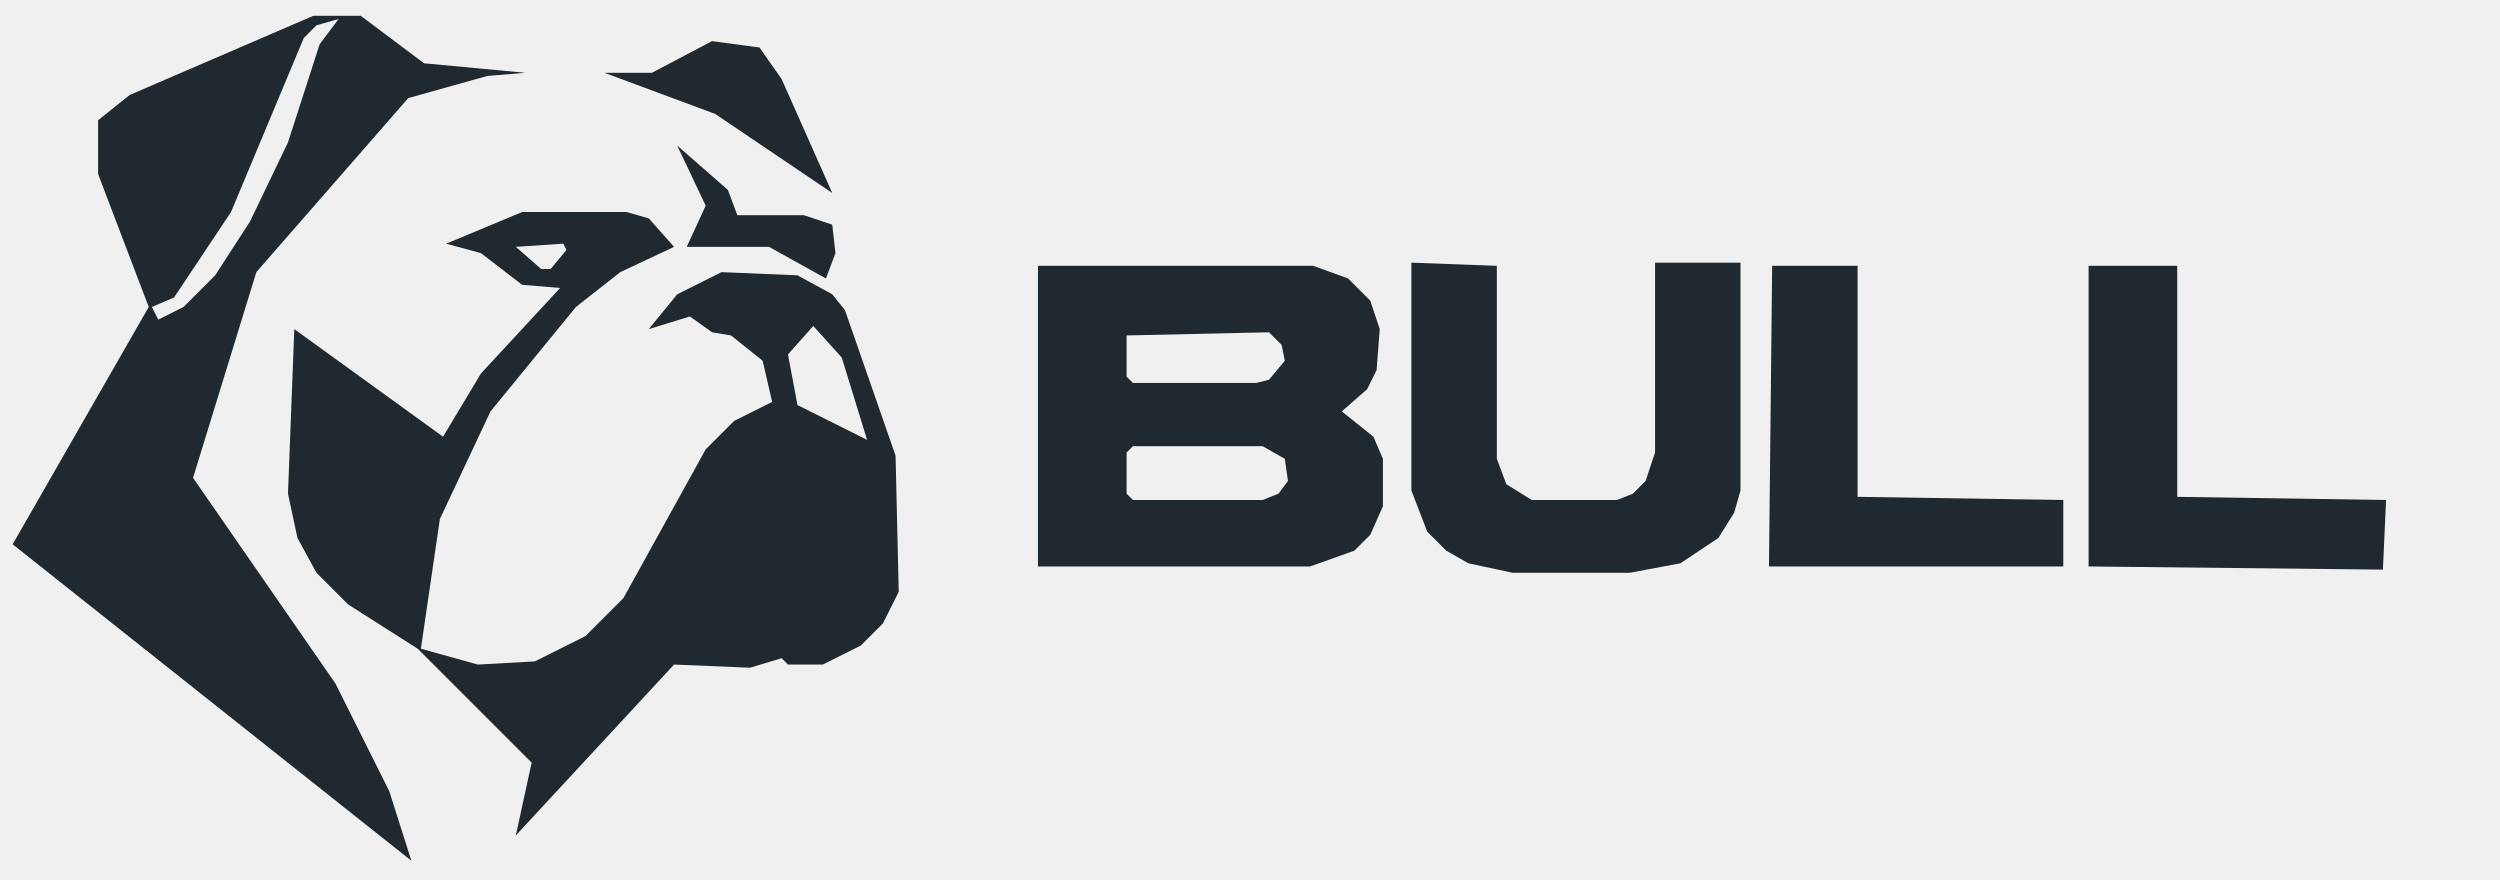
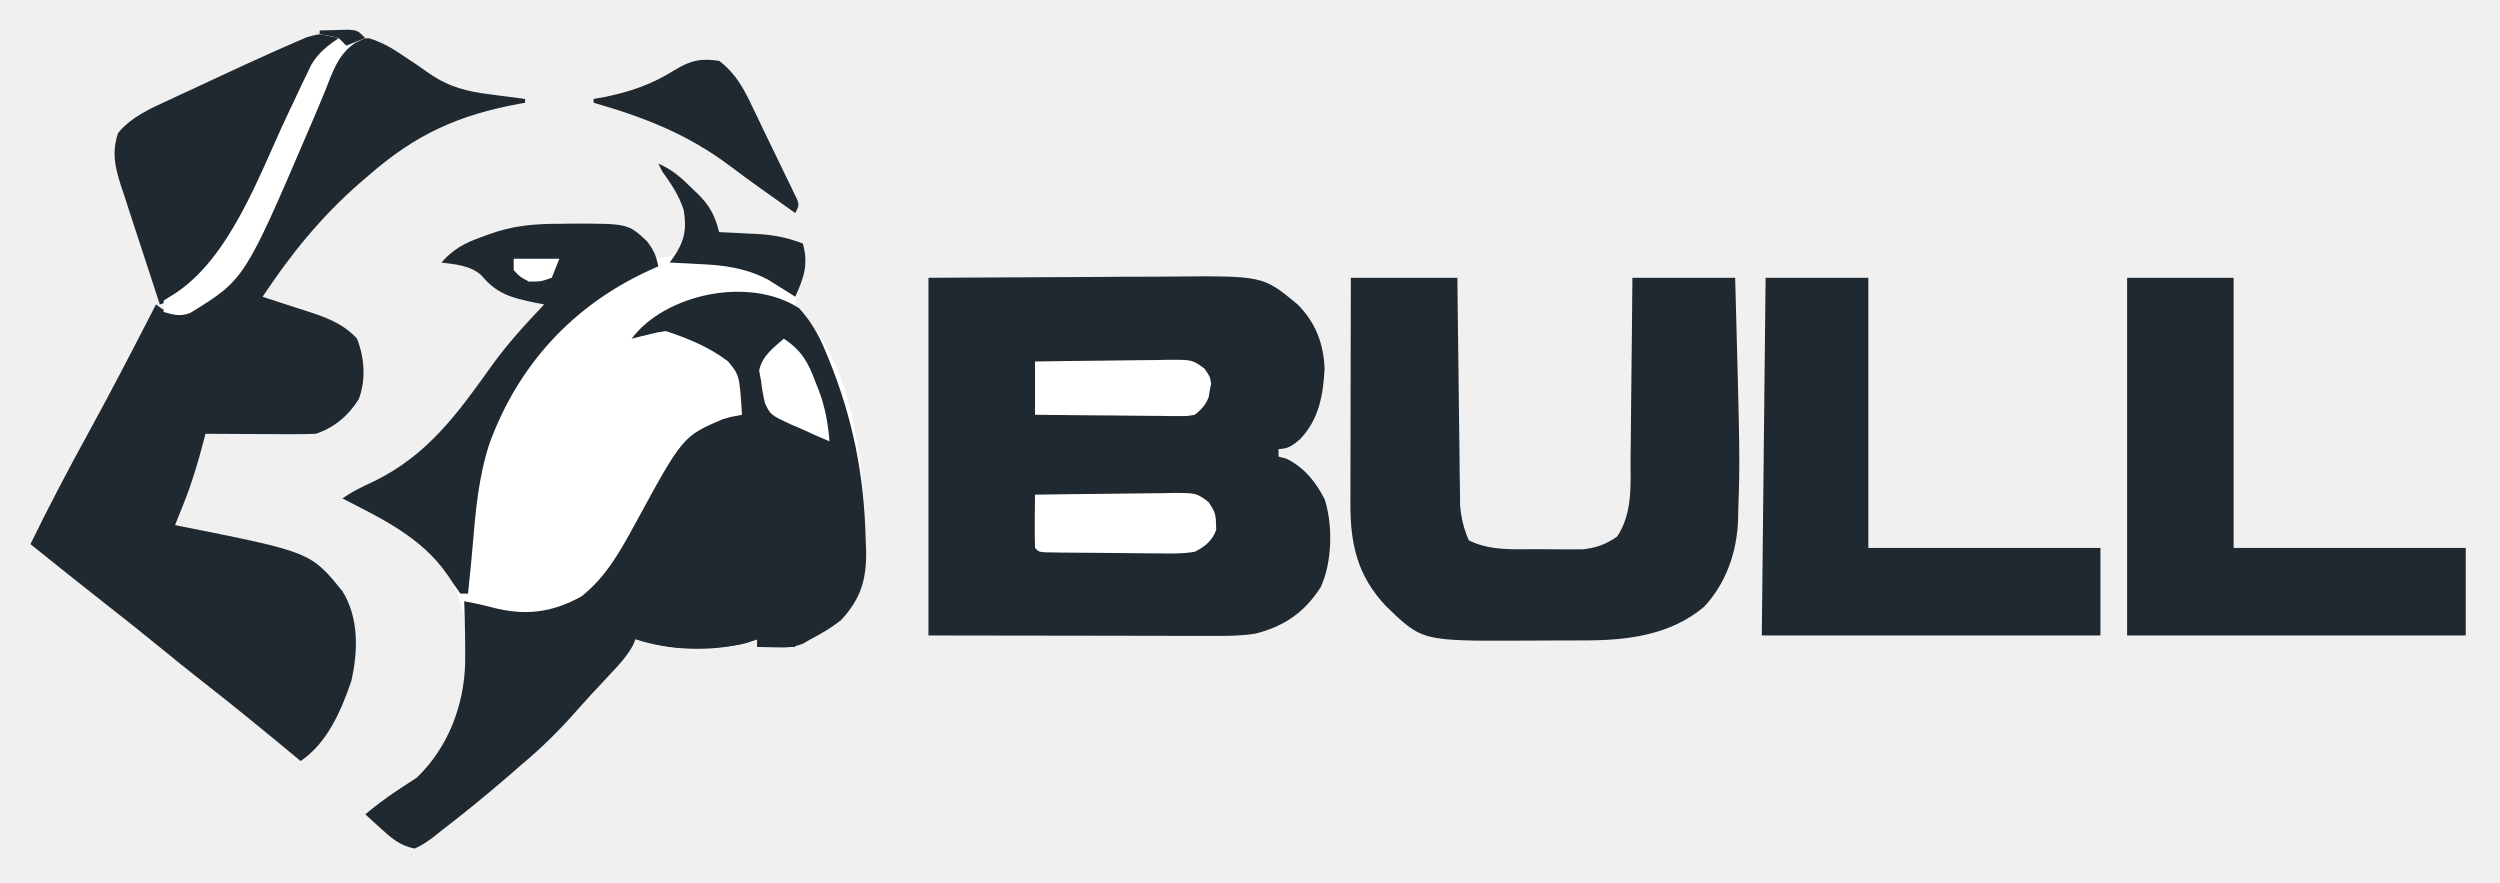
- <svg xmlns="http://www.w3.org/2000/svg" viewBox="0 0 790 278" role="img" aria-labelledby="title">
-   <path fill="#202830" fill-rule="evenodd" d="M198,67 165,67 141,77 152,80 165,90 177,91 152,118 140,138 93,104 91,156 94,170 100,181 110,191 132,205 168,241 163,264 213,210 237,211 247,208 249,210 260,210 272,204 279,197 284,187 283,144 267,98 263,93 252,87 228,86 214,93 205,104 218,100 225,105 231,106 241,114 244,127 232,133 223,142 197,189 185,201 169,209 151,210 133,205 139,164 155,130 182,97 196,86 213,78 205,69Z M257,103 266,113 274,139 252,128 249,112Z M163,78 178,77 179,79 174,85 171,85Z M214,46 223,65 217,78 243,78 261,88 264,80 263,71 254,68 233,68 230,60Z M191,23 226,36 263,61 247,25 240,15 225,13 206,23Z M99,5 41,30 31,38 31,55 47,97 4,172 130,272 123,250 106,216 61,151 81,86 129,31 154,24 166,23 134,20 114,5Z M107,6 101,14 91,45 79,70 68,87 58,97 50,101 48,97 55,94 73,67 96,12 100,8Z M107,6 110,6Z" />
-   <g transform="translate(325 80)">
-     <path fill="#202830" fill-rule="evenodd" d="M335,4 335,99 428,100 429,78 363,77 363,4Z M235,4 234,99 327,99 327,78 262,77 262,4Z M3,4 3,99 89,99 103,94 108,89 112,80 112,65 109,58 99,50 107,43 110,37 111,24 108,15 101,8 90,4Z M31,63 33,61 74,61 81,65 82,72 79,76 74,78 33,78 31,76Z M31,26 76,25 80,29 81,34 76,40 72,41 33,41 31,39Z M121,3 121,75 126,88 132,94 139,98 153,101 190,101 206,98 218,90 223,82 225,75 225,3 198,3 198,63 195,72 191,76 186,78 159,78 151,73 148,65 148,4Z" />
-   </g>
+ <svg xmlns="http://www.w3.org/2000/svg" version="1.1" width="657" height="232" viewBox="0 0 657 232" role="img" aria-labelledby="brand-title brand-description">
+   <path d="M0 0 C3.71 1.55 6.32 3.95 9.12 6.75 C9.57 7.17 10.01 7.59 10.46 8.02 C13.6 11.12 14.89 13.73 16 18 C16.54 18.02 16.54 18.02 19.29 18.15 C20.73 18.22 22.18 18.3 23.62 18.38 C23.98 18.39 23.98 18.39 25.79 18.47 C30.21 18.71 33.87 19.4 38 21 C39.27 25.37 38.86 27.72 37.25 32 C36.39 34.64 36.39 34.64 36 37 C37.94 39.75 37.94 39.75 39.4 41.15 C51.68 55.38 54.09 81.02 54.5 98.75 C54.54 99.82 54.59 100.88 54.63 101.98 C54.69 109.48 53.17 114.44 48 120 C45.45 121.96 42.87 123.55 40 125 C39.68 125.18 39.68 125.18 38.09 126.12 C35.51 127.21 33.53 127.2 30.75 127.12 C29.86 127.11 28.97 127.09 28.05 127.07 C27.37 127.05 26.7 127.02 26 127 C26 126.34 26 125.68 26 125 C25.5 125.16 25.5 125.16 23 126 C13.81 128.3 2.96 127.99 -6 125 C-6.23 125.54 -6.45 126.09 -6.68 126.65 C-8.41 129.73 -10.64 132.07 -13.06 134.62 C-14.06 135.69 -15.06 136.76 -16.05 137.83 C-16.55 138.36 -17.05 138.9 -17.56 139.44 C-18.88 140.87 -20.17 142.31 -21.45 143.76 C-26.01 148.95 -30.7 153.58 -36 158 C-36.96 158.83 -37.91 159.66 -38.86 160.49 C-44.77 165.61 -50.8 170.55 -57 175.31 C-57.62 175.81 -58.25 176.31 -58.89 176.82 C-60.56 178.08 -62.08 179.15 -64 180 C-67.95 179.29 -70.39 177.05 -73.31 174.38 C-74.01 173.74 -74.71 173.11 -75.43 172.46 C-75.95 171.98 -76.46 171.5 -77 171 C-74.4 168.86 -71.82 166.84 -69 165 C-68.75 164.83 -68.75 164.83 -67.47 163.98 C-66.15 163.1 -64.83 162.24 -63.5 161.38 C-54.87 153.18 -50.89 141.43 -50.59 129.77 C-50.58 128.94 -50.57 128.11 -50.56 127.25 C-50.55 126.46 -50.54 125.67 -50.53 124.85 C-50.67 115.23 -54.25 107.83 -61 101 C-64.5 98.34 -68.17 96.14 -72 94 C-72.26 93.85 -72.26 93.85 -73.57 93.12 C-76.69 91.37 -79.84 89.67 -83 88 C-80.3 86.04 -77.38 84.73 -74.38 83.31 C-60.54 76.46 -52.69 65.62 -43.94 53.31 C-39.74 47.45 -34.94 42.23 -30 37 C-30.8 36.85 -31.59 36.71 -32.41 36.55 C-38.61 35.24 -42.43 34.27 -46.49 29.36 C-49.38 26.76 -53.25 26.48 -57 26 C-53.93 22.47 -50.83 20.84 -46.5 19.31 C-45.93 19.1 -45.36 18.89 -44.78 18.67 C-38.22 16.26 -32.76 15.82 -25.81 15.81 C-24.9 15.8 -24 15.79 -23.06 15.78 C-7.93 15.74 -7.93 15.74 -2.94 20.5 C-1 23 -1 23 -1 25 C2.22 24.74 3.63 24.39 5.88 22 C7.48 17.73 7.22 14.37 6 10 C4.56 7.15 2.84 4.6 1 2 C0.84 1.67 0.84 1.67 0 0 Z " fill="#ffffff" transform="translate(173,43)" />
+   <path d="M0 0 C12.97 -0.06 25.95 -0.12 39.31 -0.19 C43.39 -0.21 47.47 -0.24 51.67 -0.27 C56.69 -0.28 56.69 -0.28 59.06 -0.29 C60.69 -0.29 62.32 -0.3 63.95 -0.32 C87.92 -0.53 87.92 -0.53 97 7 C101.73 11.73 103.87 17.33 104.1 23.97 C103.73 30.89 102.6 37.2 97.7 42.38 C95.78 44 94.56 45 92 45 C92 45.66 92 46.32 92 47 C92.35 47.09 92.35 47.09 94.12 47.56 C98.78 49.89 101.84 53.68 104.16 58.3 C106.31 65.17 106.1 74.7 103.11 81.26 C98.88 87.91 93.44 91.64 85.9 93.52 C82.18 94.13 78.58 94.13 74.81 94.11 C73.99 94.11 73.17 94.11 72.32 94.11 C69.66 94.11 67.01 94.11 64.36 94.1 C62.71 94.1 61.07 94.1 59.43 94.09 C53.35 94.09 47.27 94.08 41.19 94.06 C27.6 94.04 14 94.02 0 94 C0 62.98 0 31.96 0 0 Z " fill="#202830" transform="translate(244,73)" />
+   <path d="M0 0 C3.23 1.02 5.59 2.31 8.4 4.2 C9.75 5.11 11.11 6.01 12.47 6.91 C13.59 7.66 14.71 8.44 15.81 9.24 C21.06 12.85 25.74 14.01 32.02 14.77 C32.89 14.89 33.76 15.01 34.66 15.13 C36.78 15.42 38.9 15.7 41.02 15.95 C41.02 16.28 41.02 16.61 41.02 16.95 C40.55 17.04 40.07 17.12 39.58 17.21 C23.61 20.14 12.36 25.18 0.02 35.95 C-0.39 36.31 -0.39 36.31 -2.5 38.11 C-12.68 47 -20.55 56.76 -27.98 67.95 C-27.72 68.04 -27.72 68.04 -26.4 68.46 C-24.03 69.22 -21.66 69.99 -19.29 70.77 C-18.88 70.9 -18.88 70.9 -16.81 71.56 C-11.64 73.25 -6.91 74.82 -3.16 78.95 C-1.19 83.94 -0.76 89.77 -2.7 94.86 C-5.42 99.19 -9.15 102.35 -13.98 103.95 C-16.2 104.04 -18.39 104.07 -20.61 104.05 C-20.93 104.05 -20.93 104.05 -22.55 104.05 C-24.59 104.04 -26.63 104.03 -28.66 104.02 C-30.05 104.01 -31.43 104.01 -32.81 104 C-36.2 103.99 -39.59 103.97 -42.98 103.95 C-43.16 104.66 -43.35 105.37 -43.54 106.11 C-44.99 111.57 -46.54 116.89 -48.66 122.14 C-48.89 122.71 -49.11 123.28 -49.35 123.87 C-49.88 125.23 -50.43 126.59 -50.98 127.95 C-50.72 128 -50.72 128 -49.44 128.26 C-15.33 135.05 -15.33 135.05 -6.98 145.33 C-2.63 152.35 -2.87 161.1 -4.66 168.96 C-7.32 176.73 -11 185.26 -17.98 189.95 C-18.42 189.59 -18.86 189.22 -19.31 188.84 C-27.5 182.06 -35.7 175.32 -44.09 168.79 C-47.59 166.05 -51.05 163.28 -54.48 160.45 C-59.09 156.66 -63.77 152.96 -68.47 149.27 C-75.35 143.89 -82.16 138.42 -88.98 132.95 C-84.17 123.08 -79.07 113.39 -73.78 103.77 C-67.65 92.6 -61.81 81.28 -55.98 69.95 C-55.54 70.28 -55.1 70.61 -54.65 70.95 C-52.98 71.95 -52.98 71.95 -50.23 71.95 C-37.91 68.16 -31.22 52.47 -25.6 41.94 C-20.03 31.42 -14.71 20.86 -10.55 9.69 C-8.51 4.41 -6.37 -0.1 0 0 Z " fill="#202830" transform="translate(96.98,10.05)" />
+   <path d="M0 0 C3.16 3.43 5.17 7.04 6.94 11.31 C7.06 11.61 7.06 11.61 7.7 13.14 C14.1 28.82 17.11 43.81 17.5 60.75 C17.54 61.82 17.59 62.88 17.63 63.98 C17.69 71.48 16.17 76.44 11 82 C8.45 83.96 5.87 85.55 3 87 C2.68 87.18 2.68 87.18 1.09 88.12 C-1.49 89.21 -3.47 89.2 -6.25 89.12 C-7.14 89.11 -8.03 89.09 -8.95 89.07 C-9.63 89.05 -10.3 89.02 -11 89 C-11 88.34 -11 87.68 -11 87 C-11.5 87.16 -11.5 87.16 -14 88 C-23.19 90.3 -34.04 89.99 -43 87 C-43.23 87.54 -43.45 88.09 -43.68 88.65 C-45.41 91.73 -47.64 94.07 -50.06 96.62 C-51.06 97.69 -52.06 98.76 -53.05 99.83 C-53.55 100.36 -54.05 100.9 -54.56 101.44 C-55.88 102.87 -57.17 104.31 -58.45 105.76 C-63.01 110.95 -67.7 115.58 -73 120 C-73.96 120.83 -74.91 121.66 -75.86 122.49 C-81.77 127.61 -87.8 132.55 -94 137.31 C-94.62 137.81 -95.25 138.31 -95.89 138.82 C-97.56 140.08 -99.08 141.15 -101 142 C-104.95 141.29 -107.39 139.05 -110.31 136.38 C-111.01 135.74 -111.71 135.11 -112.43 134.46 C-112.95 133.98 -113.46 133.5 -114 133 C-111.4 130.86 -108.82 128.84 -106 127 C-105.75 126.83 -105.75 126.83 -104.47 125.98 C-103.15 125.1 -101.83 124.24 -100.5 123.38 C-92.33 115.61 -88.05 104.44 -87.76 93.34 C-87.71 87.89 -87.81 82.45 -88 77 C-85.61 77.47 -83.25 77.93 -80.89 78.57 C-72.2 80.89 -65.08 80.1 -57.2 75.74 C-50.72 70.61 -46.96 63.79 -43.06 56.62 C-30.55 33.63 -30.55 33.63 -19.94 29.12 C-18 28.56 -18 28.56 -15 28 C-15.67 17.61 -15.67 17.61 -18.67 13.97 C-23.62 10.21 -29.13 7.96 -35 6 C-37.26 6.34 -37.26 6.34 -39.69 6.94 C-40.5 7.13 -41.3 7.33 -42.14 7.53 C-42.75 7.68 -43.37 7.84 -44 8 C-35.17 -3.8 -13.05 -8.48 0 0 Z " fill="#202830" transform="translate(210,81)" />
+   <path d="M0 0 C9.24 0 18.48 0 28 0 C28.05 4.48 28.1 8.96 28.15 13.57 C28.18 16.41 28.22 19.26 28.26 22.1 C28.32 26.61 28.38 31.12 28.42 35.63 C28.46 39.27 28.51 42.91 28.56 46.54 C28.58 47.93 28.59 49.31 28.6 50.7 C28.62 52.64 28.65 54.59 28.68 56.54 C28.69 57.64 28.71 58.75 28.72 59.89 C29.02 63.23 29.67 65.91 31 69 C36.56 71.76 42.59 71.34 48.66 71.32 C50.5 71.31 52.33 71.34 54.17 71.36 C55.35 71.36 56.54 71.36 57.72 71.36 C58.78 71.37 59.84 71.37 60.94 71.37 C64.66 70.92 66.89 70.13 70 68 C74.15 61.67 73.48 54.29 73.51 46.97 C73.53 45.62 73.55 44.26 73.57 42.9 C73.61 39.35 73.64 35.79 73.67 32.24 C73.7 27.97 73.76 23.69 73.81 19.42 C73.89 12.95 73.94 6.47 74 0 C82.91 0 91.82 0 101 0 C102.27 47.29 102.27 47.29 101.81 61.31 C101.79 62.19 101.78 63.07 101.76 63.97 C101.37 72.28 98.58 80.34 92.82 86.47 C83.89 93.98 72.52 95.31 61.26 95.3 C60.37 95.31 59.48 95.31 58.56 95.31 C56.69 95.32 54.83 95.32 52.96 95.32 C50.14 95.31 47.32 95.34 44.5 95.36 C18.67 95.45 18.67 95.45 9.2 86.25 C1.75 78.35 -0.18 69.98 -0.11 59.26 C-0.11 58.62 -0.11 57.97 -0.11 57.31 C-0.11 55.2 -0.11 53.09 -0.1 50.98 C-0.1 49.51 -0.09 48.03 -0.09 46.56 C-0.09 42.71 -0.08 38.85 -0.07 34.99 C-0.06 31.05 -0.05 27.11 -0.05 23.17 C-0.04 15.45 -0.02 7.72 0 0 Z " fill="#202830" transform="translate(355,73)" />
+   <path d="M0 0 C9.24 0 18.48 0 28 0 C28 23.43 28 46.86 28 71 C48.13 71 68.26 71 89 71 C89 78.59 89 86.18 89 94 C59.63 94 30.26 94 0 94 C0 62.98 0 31.96 0 0 Z " fill="#202830" transform="translate(559,73)" />
+   <path d="M0 0 C8.91 0 17.82 0 27 0 C27 23.43 27 46.86 27 71 C47.13 71 67.26 71 88 71 C88 78.59 88 86.18 88 94 C58.63 94 29.26 94 -1 94 C-0.67 62.98 -0.34 31.96 0 0 Z " fill="#202830" transform="translate(464,73)" />
+   <path d="M0 0 C0.91 -0.01 1.82 -0.02 2.75 -0.04 C17.84 -0.07 17.84 -0.07 22.81 4.56 C24.69 7.03 25.21 8.26 25.81 11.19 C24.94 11.58 24.07 11.97 23.17 12.37 C3.35 21.54 -10.91 37 -18.5 57.59 C-21.47 66.5 -22.23 75.76 -23.01 85.07 C-23.24 87.84 -23.53 90.61 -23.81 93.38 C-23.94 94.65 -24.06 95.92 -24.19 97.19 C-24.85 97.19 -25.51 97.19 -26.19 97.19 C-27.41 95.54 -28.56 93.84 -29.69 92.12 C-36.49 82.35 -46.85 77.52 -57.19 72.19 C-54.49 70.23 -51.57 68.92 -48.56 67.5 C-34.73 60.65 -26.88 49.8 -18.12 37.5 C-13.93 31.64 -9.13 26.42 -4.19 21.19 C-4.98 21.04 -5.78 20.89 -6.6 20.74 C-12.8 19.43 -16.62 18.46 -20.68 13.55 C-23.56 10.95 -27.44 10.67 -31.19 10.19 C-28.12 6.66 -25.02 5.03 -20.69 3.5 C-20.12 3.29 -19.55 3.08 -18.96 2.86 C-12.41 0.45 -6.94 0 0 0 Z " fill="#202830" transform="translate(147.19,58.81)" />
+   <path d="M0 0 C-1.94 1.29 -3.88 2.58 -5.82 3.86 C-10.08 7.45 -11.92 12.52 -14.07 17.52 C-15.34 20.46 -16.66 23.39 -17.98 26.31 C-18.24 26.89 -18.5 27.47 -18.77 28.07 C-33.92 61.85 -33.92 61.85 -47 70 C-47.5 70.16 -47.5 70.16 -50 71 C-51.75 65.72 -53.47 60.44 -55.18 55.15 C-55.77 53.35 -56.35 51.56 -56.95 49.76 C-57.8 47.18 -58.64 44.59 -59.47 42 C-59.74 41.2 -60.01 40.41 -60.28 39.59 C-61.85 34.62 -62.6 31.04 -61 26 C-57.51 21.7 -52.33 19.44 -47.4 17.19 C-47.04 17.02 -47.04 17.02 -45.22 16.17 C-43.71 15.46 -42.2 14.76 -40.68 14.06 C-38.4 13.01 -36.12 11.95 -33.85 10.88 C-29.58 8.89 -25.3 6.93 -21 5 C-20.39 4.73 -19.78 4.45 -19.16 4.17 C-17.52 3.44 -15.88 2.73 -14.24 2.02 C-13.35 1.63 -12.45 1.24 -11.53 0.84 C-7.67 -0.44 -4.01 -0.46 0 0 Z " fill="#202830" transform="translate(92,9)" />
+   <path d="M0 0 C4.05 2.47 5.58 4.54 7 9 C7.24 11.41 7.38 13.65 7.38 16.06 C7.37 16.39 7.37 16.39 7.37 18.05 C7.12 28.1 3.69 37.05 -3.25 44.38 C-3.83 44.91 -4.41 45.45 -5 46 C-4.67 46.99 -4.34 47.98 -4 49 C-1.03 49 1.94 49 5 49 C5 49.33 5 49.66 5 50 C1.7 50 -1.6 50 -5 50 C-5 49.34 -5 48.68 -5 48 C-5.5 48.16 -5.5 48.16 -8 49 C-12.36 50.09 -16.59 50.23 -21.06 50.25 C-21.4 50.25 -21.4 50.25 -23.1 50.28 C-27.74 50.25 -31.59 49.44 -36 48 C-26.66 9.26 -26.66 9.26 -14.84 1.6 C-9.81 -0.97 -5.43 -1.85 0 0 Z " fill="#202830" transform="translate(204,120)" />
+   <path d="M0 0 C4.38 3.32 6.5 7.34 8.81 12.25 C9.14 12.94 9.48 13.62 9.82 14.33 C10.52 15.79 11.22 17.25 11.91 18.71 C13.03 21.07 14.18 23.41 15.33 25.76 C16.07 27.3 16.82 28.84 17.56 30.38 C17.92 31.11 18.28 31.84 18.65 32.59 C18.97 33.27 19.3 33.95 19.63 34.65 C19.92 35.25 20.21 35.85 20.51 36.47 C21 38 21 38 20 40 C18.53 38.95 17.05 37.9 15.58 36.85 C14.31 35.94 13.03 35.03 11.75 34.13 C8.82 32.04 5.9 29.95 3.04 27.77 C-8.18 19.29 -19.64 14.83 -33 11 C-33 10.67 -33 10.34 -33 10 C-32.21 9.86 -31.42 9.73 -30.61 9.59 C-23.5 8.18 -17.74 6.22 -11.58 2.34 C-7.4 -0.19 -4.75 -0.72 0 0 Z " fill="#202830" transform="translate(189,16)" />
+   <path d="M0 0 C6.05 -0.1 12.1 -0.17 18.15 -0.22 C20.21 -0.24 22.27 -0.27 24.33 -0.3 C27.29 -0.35 30.24 -0.37 33.2 -0.39 C34.12 -0.41 35.04 -0.43 35.99 -0.45 C42.39 -0.46 42.39 -0.46 45.58 1.91 C47 4 47.57 5.01 47.56 7.5 C47.58 8.07 47.61 8.63 47.63 9.22 C46.61 12.11 44.65 13.64 42 15 C38.85 15.55 35.77 15.49 32.58 15.43 C32.13 15.42 32.13 15.42 29.85 15.42 C27.95 15.41 26.06 15.39 24.16 15.36 C21.25 15.31 18.33 15.3 15.42 15.28 C13.58 15.27 11.73 15.25 9.89 15.24 C9.45 15.23 9.45 15.23 7.24 15.22 C6.83 15.21 6.83 15.21 4.8 15.18 C4.09 15.17 3.38 15.16 2.64 15.15 C1 15 1 15 0 14 C-0.07 11.64 -0.09 9.3 -0.06 6.94 C-0.06 6.27 -0.05 5.61 -0.05 4.93 C-0.04 3.29 -0.02 1.64 0 0 Z " fill="#ffffff" transform="translate(272,130)" />
+   <path d="M0 0 C5.91 -0.1 11.82 -0.17 17.72 -0.22 C19.73 -0.24 21.74 -0.27 23.75 -0.3 C26.64 -0.35 29.53 -0.37 32.42 -0.39 C33.32 -0.41 34.22 -0.43 35.14 -0.45 C41.38 -0.46 41.38 -0.46 44.58 1.91 C46 4 46 4 46.28 5.82 C46.17 6.39 46.05 6.97 45.94 7.56 C45.89 7.85 45.89 7.85 45.65 9.32 C44.81 11.5 43.81 12.51 42 14 C40.04 14.36 40.04 14.36 37.8 14.34 C36.96 14.34 36.12 14.34 35.26 14.34 C34.35 14.32 33.45 14.31 32.52 14.29 C31.59 14.29 30.66 14.28 29.71 14.28 C26.74 14.26 23.78 14.23 20.81 14.19 C18.8 14.17 16.79 14.16 14.78 14.15 C9.86 14.11 4.93 14.06 0 14 C0 9.38 0 4.76 0 0 Z " fill="#ffffff" transform="translate(272,95)" />
+   <path d="M0 0 C1.62 -0.05 3.25 -0.09 4.88 -0.12 C5.33 -0.14 5.33 -0.14 7.62 -0.2 C10 0 10 0 12 2 C11.12 2.42 10.23 2.85 9.32 3.29 C4.85 6.29 3.41 10.94 1.48 15.79 C0.34 18.62 -0.86 21.42 -2.06 24.23 C-2.3 24.8 -2.55 25.37 -2.8 25.95 C-19.73 65.47 -19.73 65.47 -34.06 74.27 C-36.66 75.25 -38.37 74.73 -41 74 C-41 73.01 -41 72.02 -41 71 C-40.59 70.74 -40.59 70.74 -38.5 69.44 C-23.67 60.13 -15.94 38.11 -8.8 22.92 C-7.87 20.94 -6.93 18.97 -6 17 C-5.55 16.05 -5.11 15.1 -4.65 14.12 C-4.22 13.24 -3.79 12.35 -3.35 11.43 C-2.97 10.65 -2.6 9.87 -2.22 9.06 C-0.34 5.87 1.98 4.11 5 2 C4.17 1.84 4.17 1.84 0 1 C0 0.67 0 0.34 0 0 Z " fill="#ffffff" transform="translate(84,8)" />
+   <path d="M0 0 C3.71 1.55 6.32 3.95 9.12 6.75 C9.57 7.17 10.01 7.59 10.46 8.02 C13.6 11.12 14.89 13.73 16 18 C16.54 18.02 16.54 18.02 19.29 18.15 C20.73 18.22 22.18 18.3 23.62 18.38 C23.98 18.39 23.98 18.39 25.79 18.47 C30.21 18.71 33.87 19.4 38 21 C39.5 26.47 38.29 29.9 36 35 C35.36 34.59 34.72 34.18 34.06 33.76 C33.19 33.22 32.33 32.68 31.44 32.12 C30.59 31.59 29.74 31.06 28.87 30.51 C22.93 27.39 17.2 26.67 10.56 26.38 C9.83 26.34 9.1 26.3 8.35 26.26 C6.56 26.16 4.78 26.08 3 26 C3.32 25.56 3.64 25.11 3.96 24.65 C6.87 20.45 7.51 17.31 6.69 12.28 C5.51 8.39 3.34 5.29 1 2 C0.67 1.34 0.34 0.68 0 0 Z " fill="#202830" transform="translate(173,43)" />
+   <path d="M0 0 C4.63 3.12 6.33 6.08 8.25 11.25 C8.51 11.88 8.76 12.51 9.02 13.16 C10.79 17.73 11.6 22.12 12 27 C9.35 25.88 6.74 24.7 4.12 23.5 C3.38 23.19 2.63 22.87 1.86 22.55 C-3.51 20.03 -3.51 20.03 -4.94 17.03 C-5.45 15.01 -5.78 13.07 -6 11 C-6.16 10.13 -6.33 9.27 -6.5 8.38 C-5.7 4.56 -2.87 2.49 0 0 Z " fill="#ffffff" transform="translate(206,89)" />
+   <path d="M0 0 C3.96 0 7.92 0 12 0 C11.34 1.65 10.68 3.3 10 5 C7.12 6 7.12 6 4 6 C1.62 4.75 1.62 4.75 0 3 C0 2.01 0 1.02 0 0 Z " fill="#ffffff" transform="translate(135,68)" />
+   <path d="M0 0 C1.62 -0.05 3.25 -0.09 4.88 -0.12 C5.78 -0.15 6.68 -0.17 7.62 -0.2 C10 0 10 0 12 2 C10.35 2.66 8.7 3.32 7 4 C6.34 3.34 5.68 2.68 5 2 C2.38 1.38 2.38 1.38 0 1 C0 0.67 0 0.34 0 0 Z " fill="#202830" transform="translate(84,8)" />
</svg>
